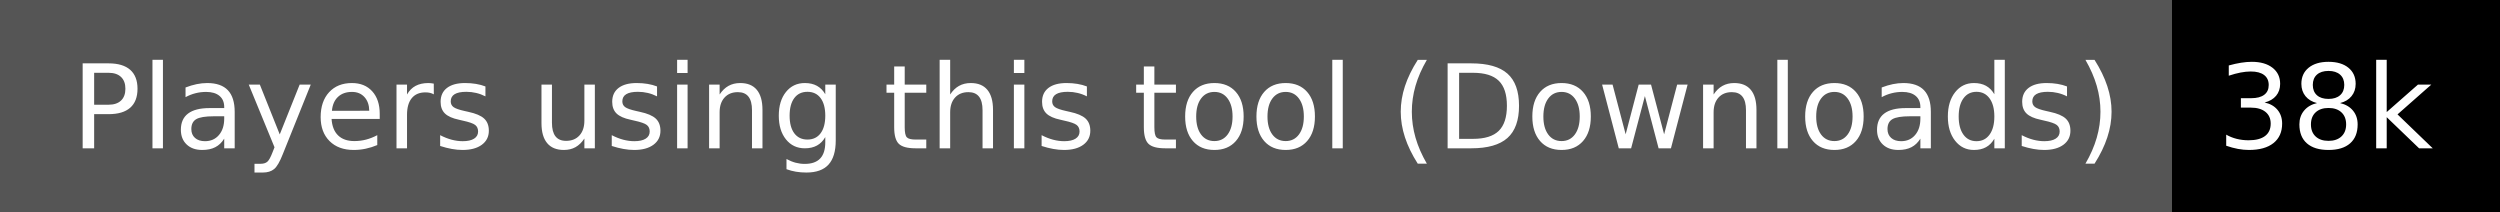
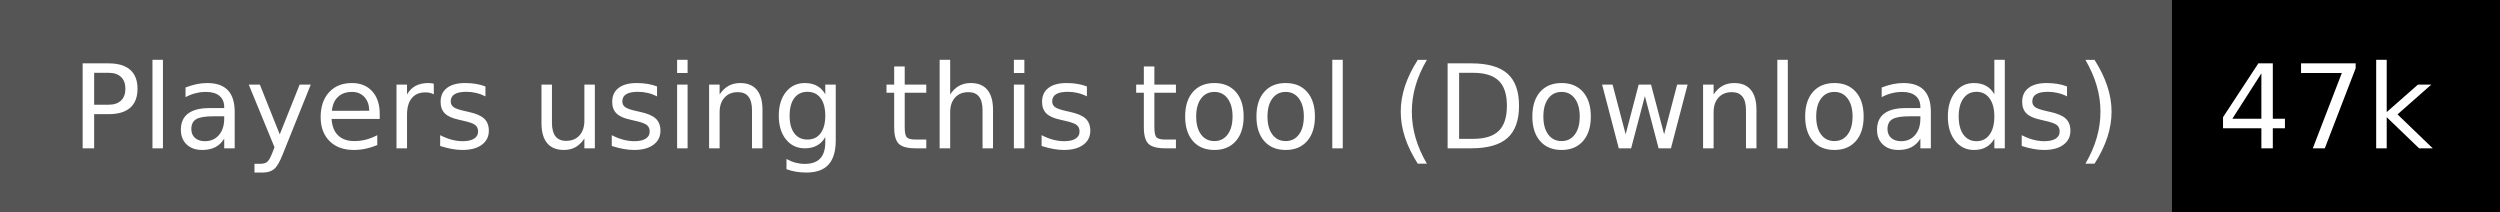
<svg xmlns="http://www.w3.org/2000/svg" width="236" height="20">
  <g shape-rendering="crispEdges">
    <path fill="#555" d="M0 0h205v20H0z" />
    <path fill="#000" d="M205 0h31v20H205z" />
  </g>
  <g fill="#fff" text-anchor="middle" font-family="DejaVu Sans,Verdana,Geneva,sans-serif" font-size="110">
    <text x="1035" y="140" transform="scale(.1)" textLength="1950">Players using this tool (Downloads)</text>
-     <text x="2195" y="140" transform="scale(.1)" textLength="210">38k</text>
+     <text x="2195" y="140" transform="scale(.1)" textLength="210">47k</text>
  </g>
</svg>
